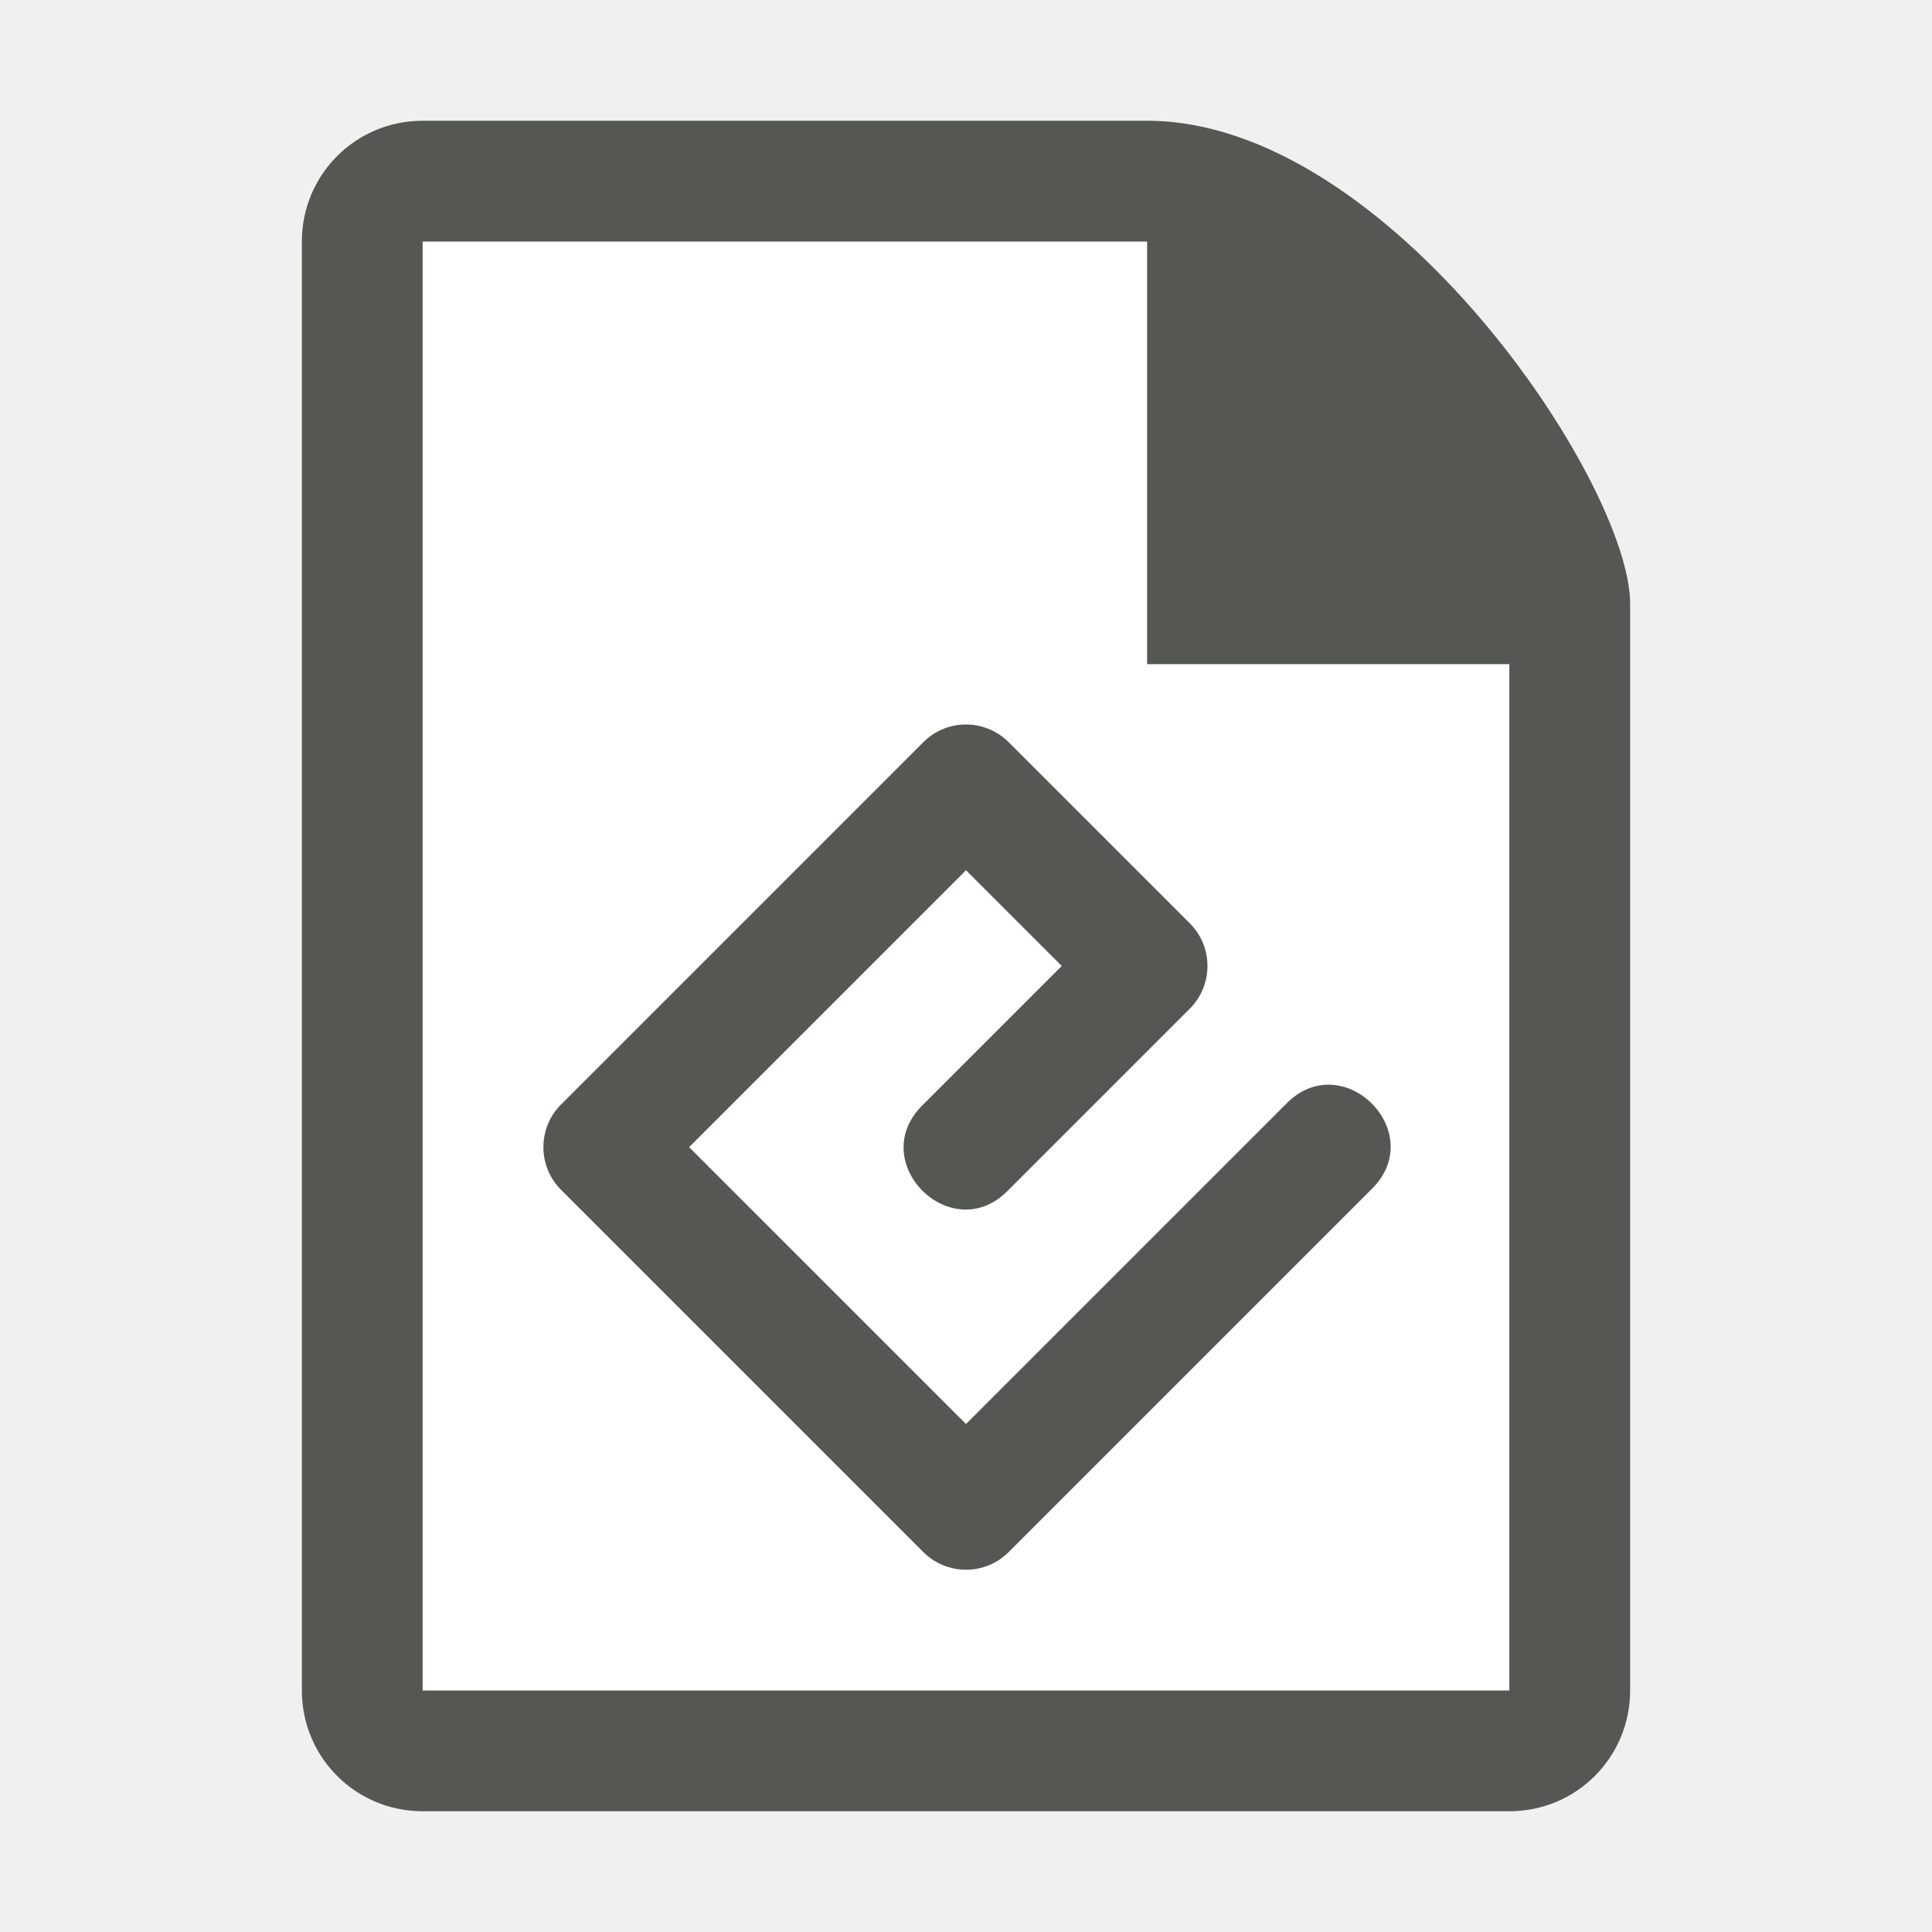
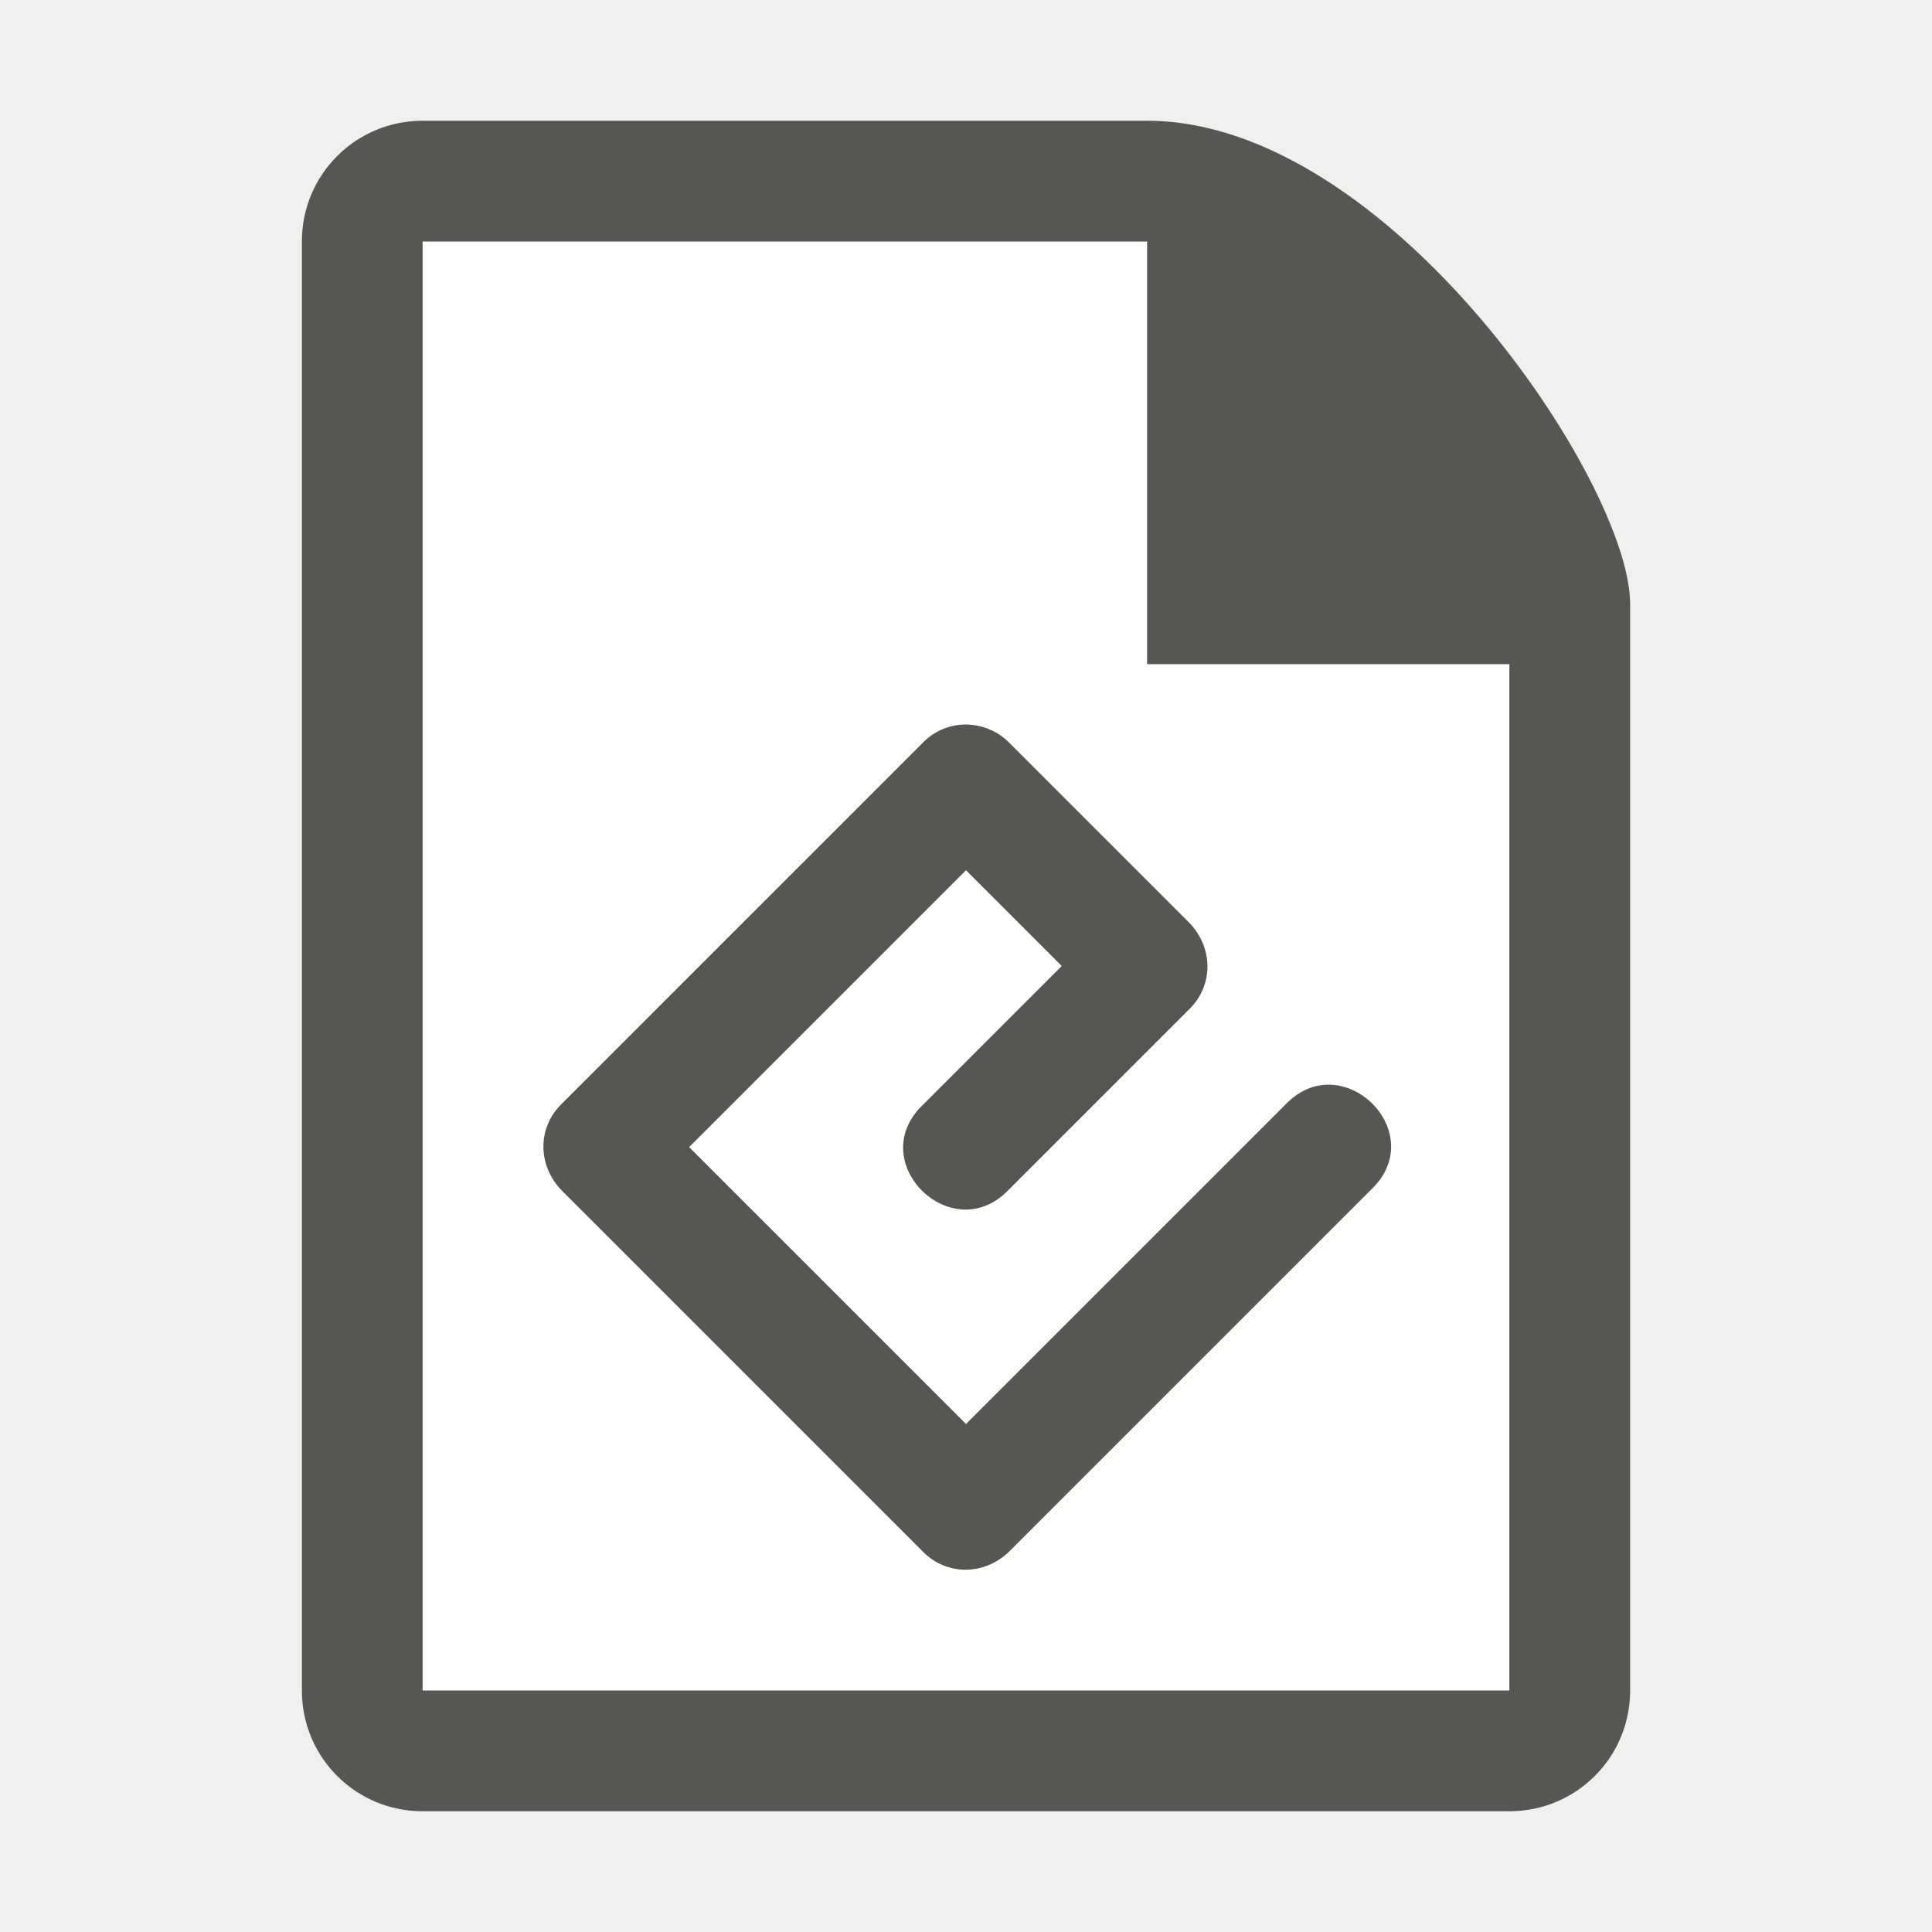
<svg xmlns="http://www.w3.org/2000/svg" viewBox="0 0 32 32">
  <path style="fill:#ffffff" d="M 7,4 V 28 H 25 V 11 H 19 V 4 Z" />
-   <path style="fill:#555753" d="M 7,2 C 5.892,2 5,2.892 5,4 v 24 c 0,1.108 0.892,2 2,2 h 18 c 1.108,0 2,-0.892 2,-2 V 10 C 27,8 23,2 19,2 Z m 0,2 h 12 v 7 h 6 V 28 H 7 Z m 8.984,8 c -0.26,0.004 -0.508,0.109 -0.691,0.293 l -6,6 c -0.39,0.391 -0.39,1.024 0,1.414 l 6,6 c 0.391,0.39 1.024,0.39 1.414,0 l 6,-6 c 0.982,-0.943 -0.472,-2.396 -1.414,-1.414 L 16,23.586 11.414,19 16,14.414 17.586,16 15.293,18.293 c -0.982,0.943 0.472,2.396 1.414,1.414 l 3,-3 c 0.39,-0.391 0.39,-1.024 0,-1.414 l -3,-3 C 16.516,12.102 16.255,11.996 15.984,12 Z" />
+   <path style="fill:#555753" d="M 7,2 C 5.892,2 5,2.892 5,4 v 24 c 0,1.108 0.892,2 2,2 h 18 c 1.108,0 2,-0.892 2,-2 V 10 C 27,8 23,2 19,2 Z m 0,2 h 12 v 7 h 6 V 28 H 7 Z m 8.984,8 c -0.26,0.004 -0.508,0.109 -0.691,0.293 l -6,6 c -0.39,0.391 -0.39,1 0,1.414 l 6,6 c 0.391,0.39 1,0.39 1.414,0 l 6,-6 c 1,-0.943 -0.472,-2.396 -1.414,-1.414 L 16,23.586 11.414,19 16,14.414 17.586,16 15.293,18.293 c -1,0.943 0.472,2.396 1.414,1.414 l 3,-3 c 0.39,-0.391 0.39,-1 0,-1.414 l -3,-3 C 16.516,12.102 16.255,12 15.984,12 Z" />
</svg>
